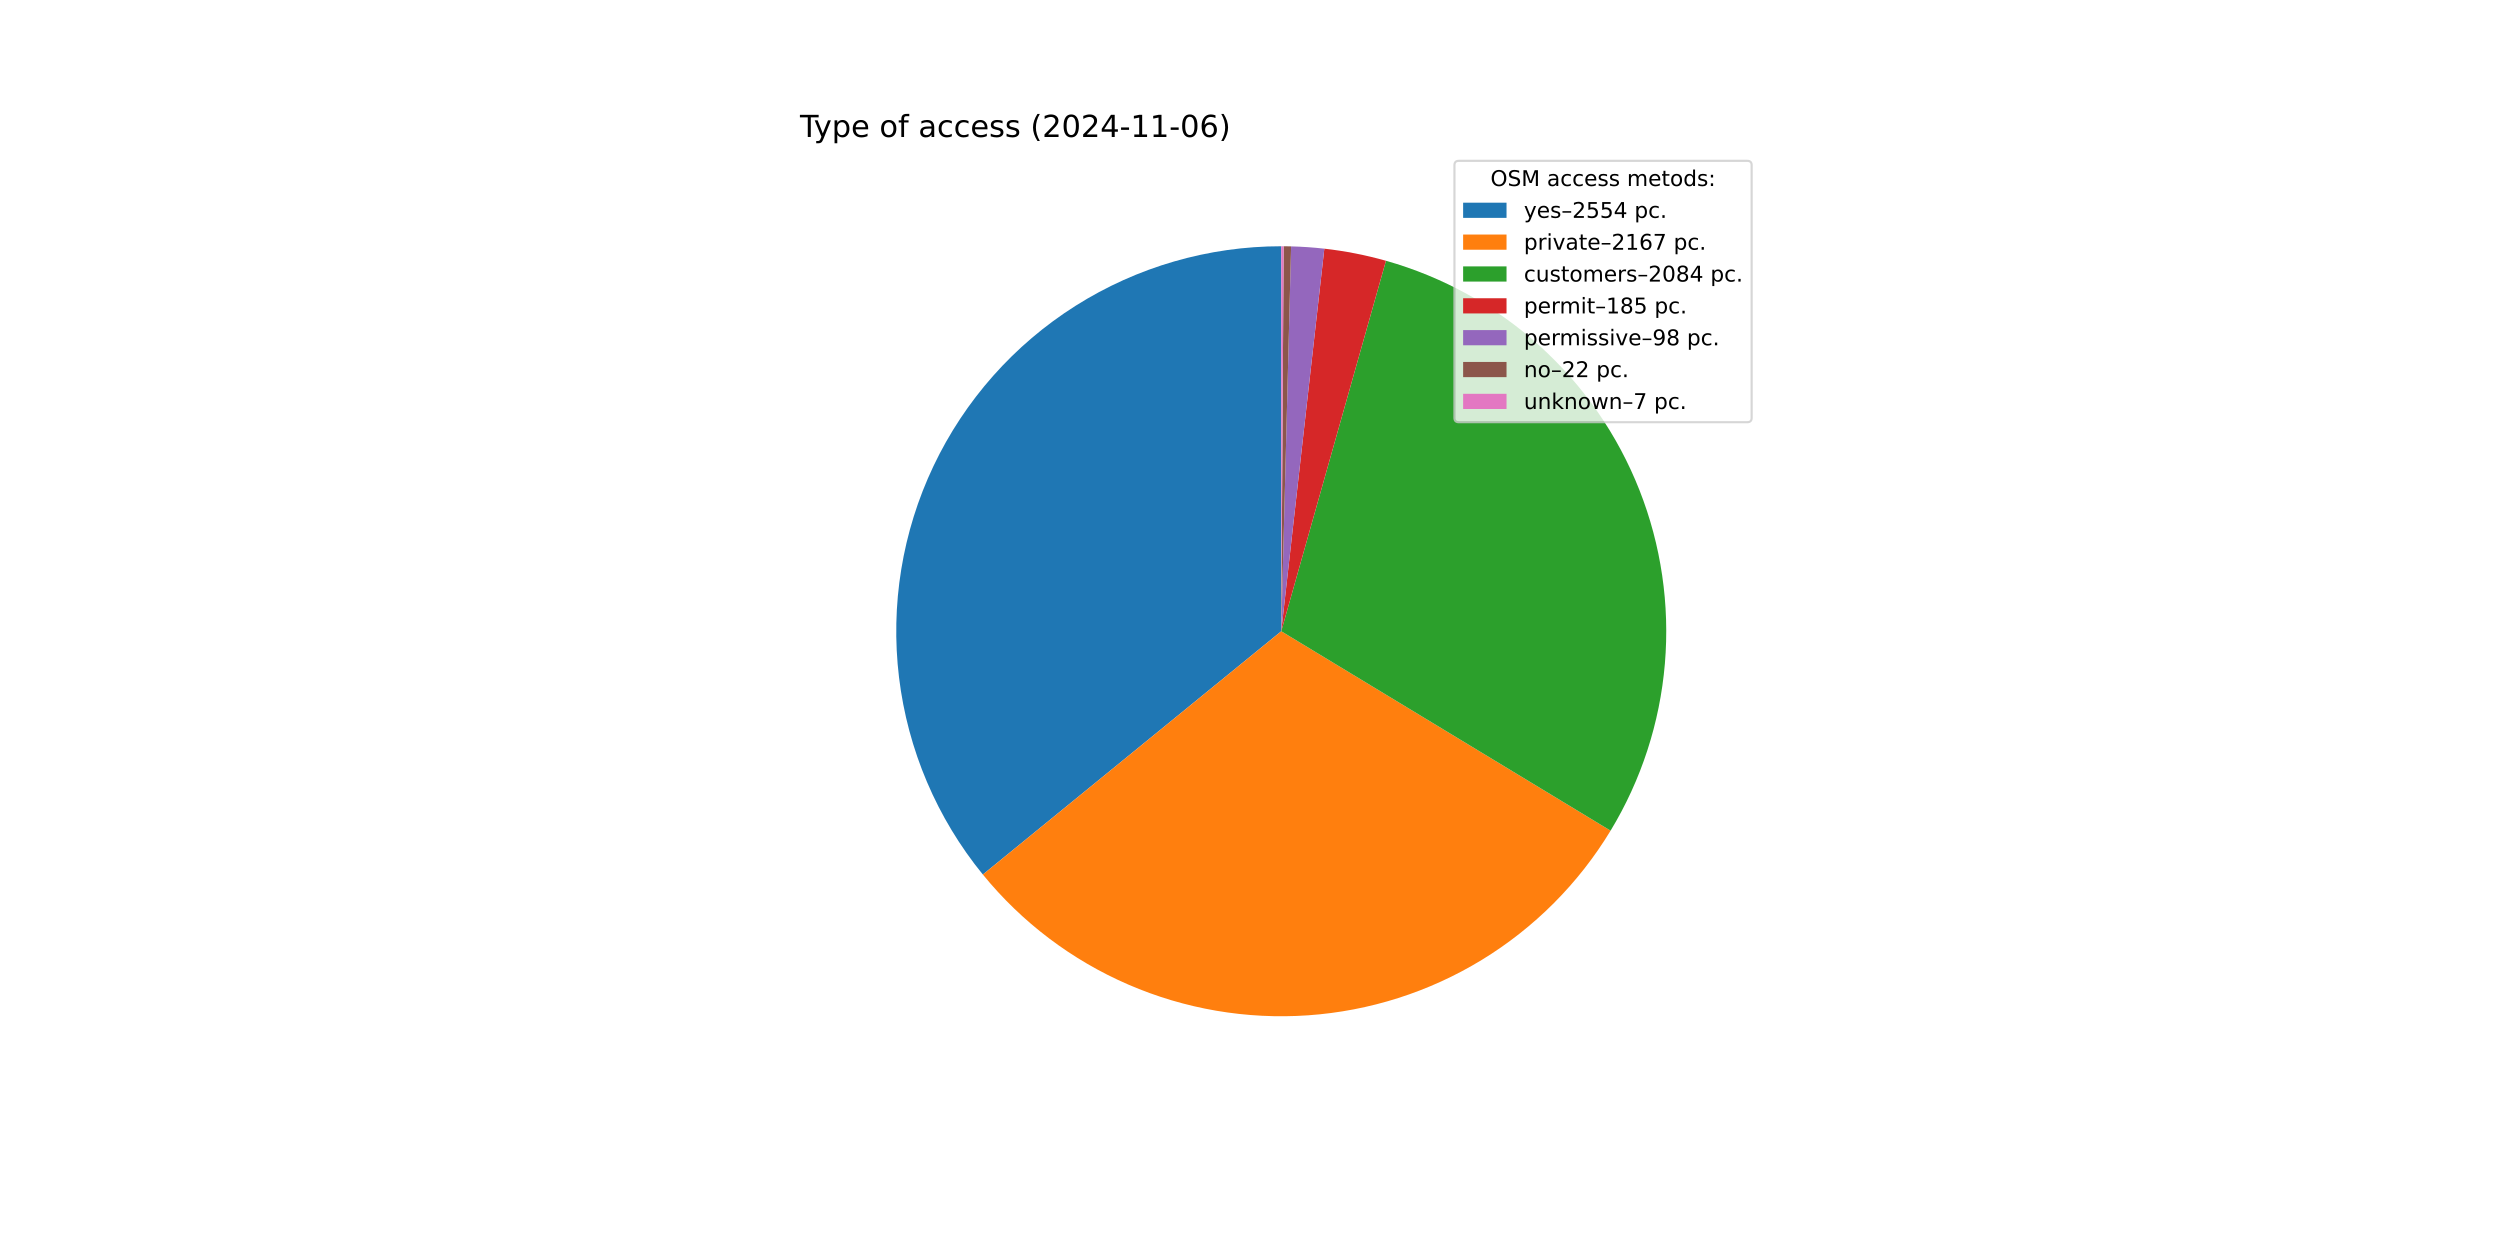
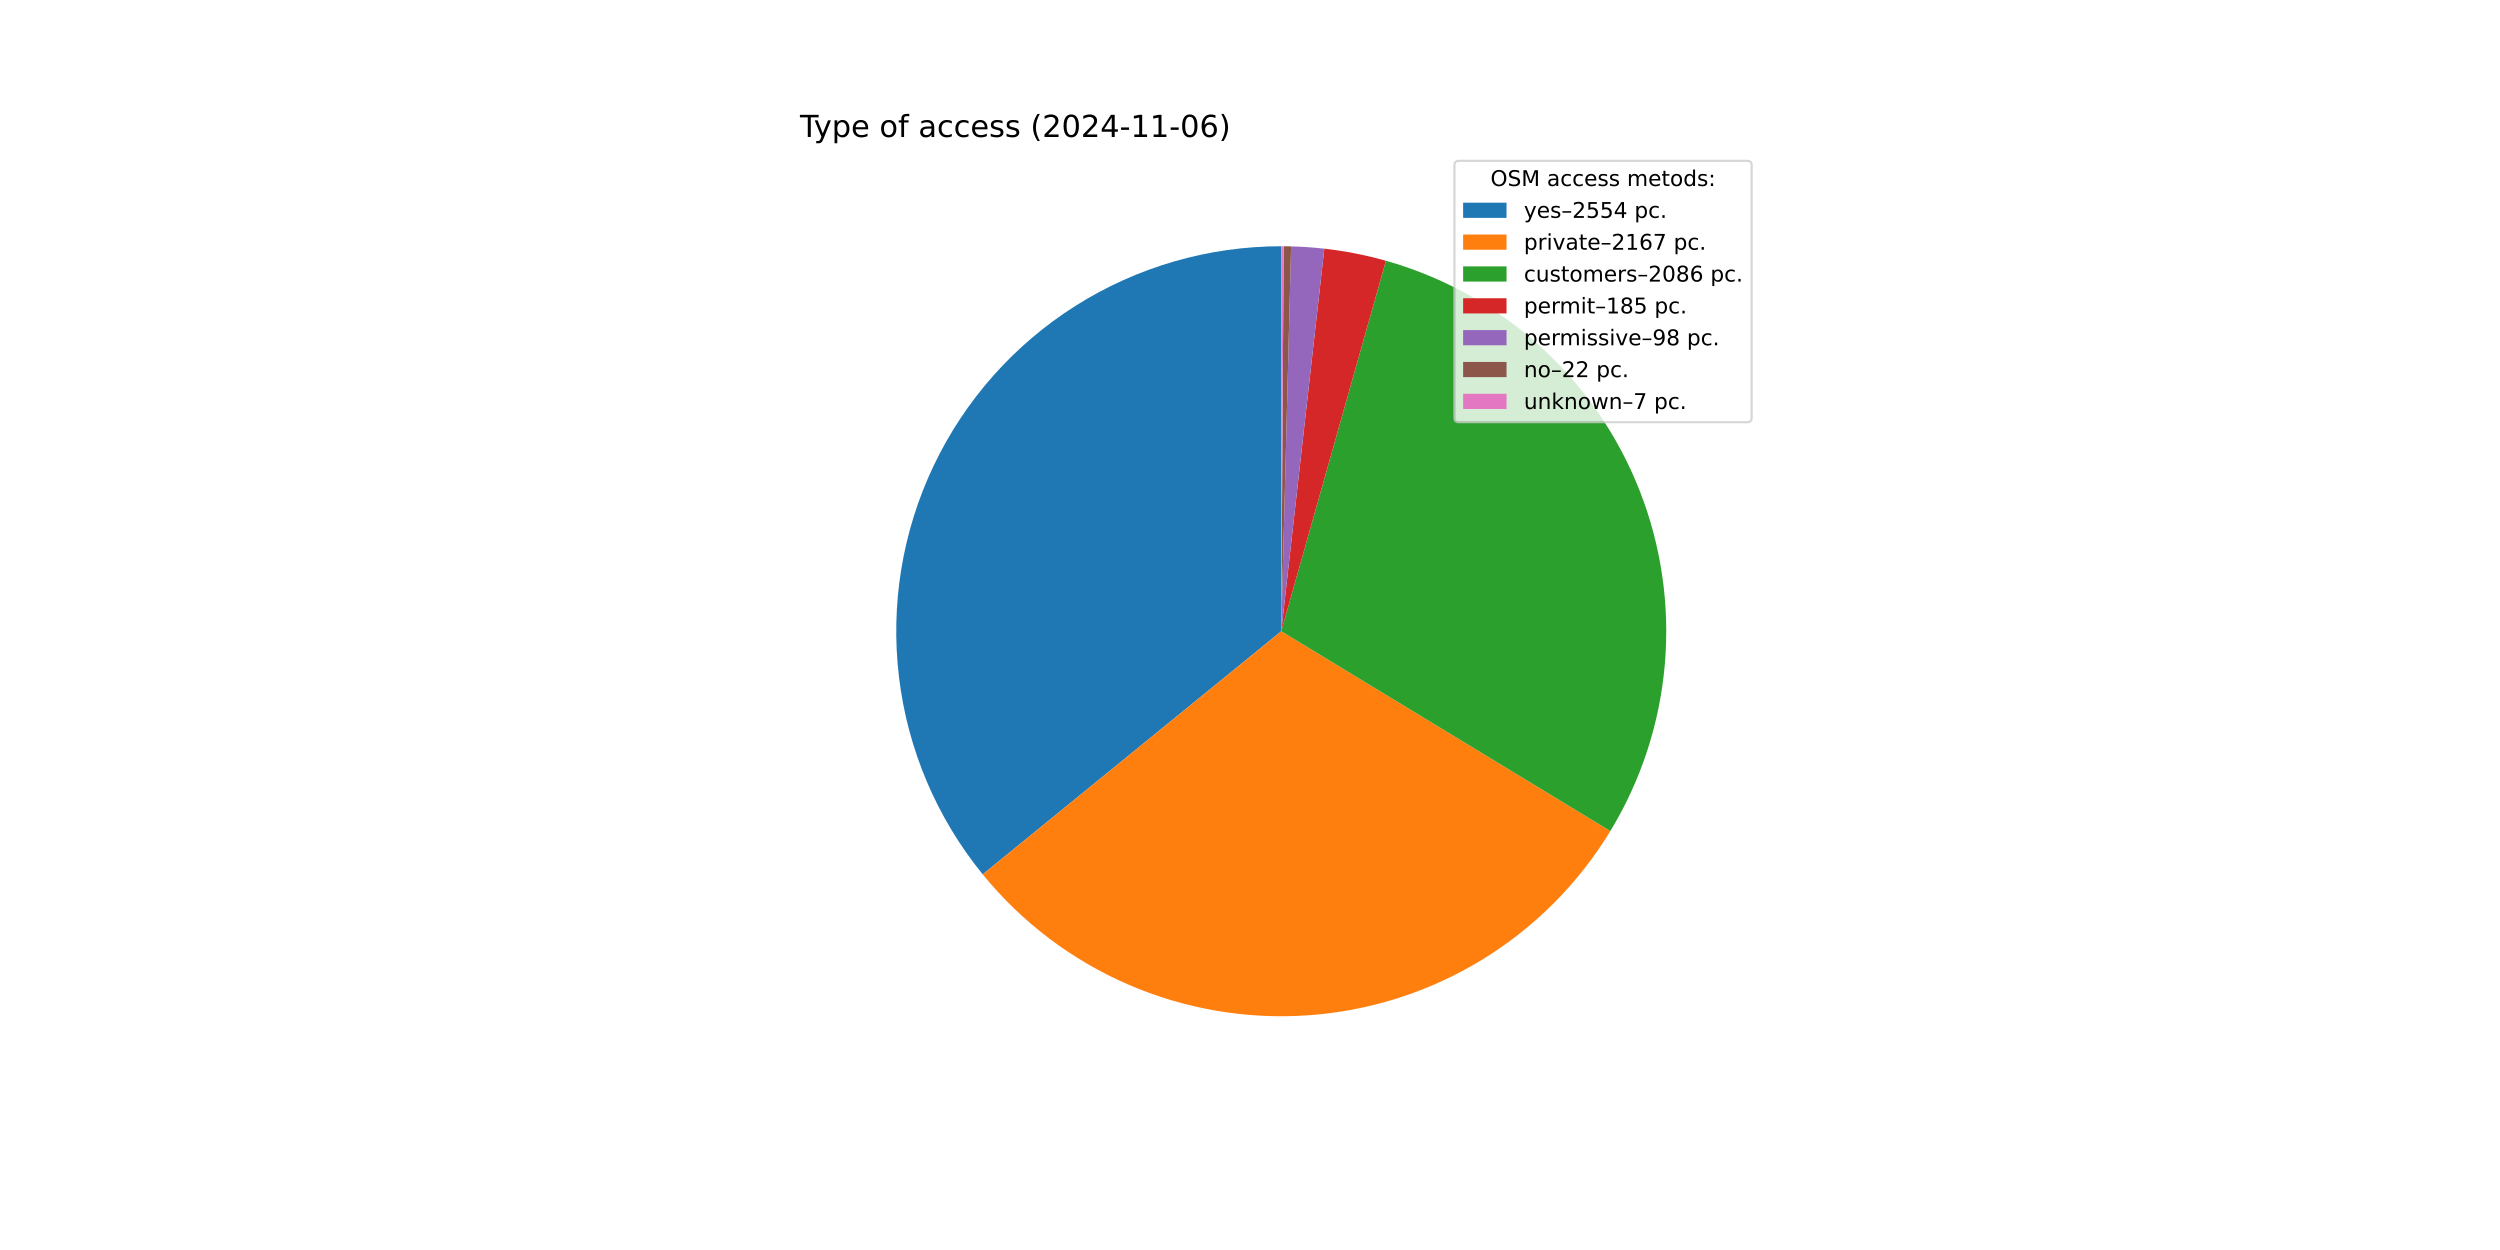
<svg xmlns="http://www.w3.org/2000/svg" xmlns:xlink="http://www.w3.org/1999/xlink" width="1152pt" height="576pt" viewBox="0 0 1152 576" version="1.1">
  <defs>
    <style type="text/css">*{stroke-linejoin: round; stroke-linecap: butt}</style>
  </defs>
  <g id="figure_1">
    <g id="patch_1">
      <path d="M 0 576  L 1152 576  L 1152 0  L 0 0  z " style="fill: #ffffff" />
    </g>
    <g id="axes_1">
      <g id="patch_2">
-         <path d="M 590.4 113.472  C 556.846 113.472 523.971 122.991 495.609 140.919  C 467.246 158.848 444.543 184.46 430.148 214.768  C 415.753 245.077 410.248 278.857 414.274 312.168  C 418.3 345.48 431.696 376.975 452.898 402.981  L 590.4 290.88  z " style="fill: #1f77b4" />
+         <path d="M 590.4 113.472  C 556.856 113.472 523.99 122.986 495.632 140.904  C 467.275 158.823 444.573 184.422 430.172 214.718  C 415.772 245.013 410.254 278.781 414.264 312.085  C 418.273 345.388 431.647 376.882 452.827 402.894  L 590.4 290.88  z " style="fill: #1f77b4" />
      </g>
      <g id="patch_3">
-         <path d="M 452.898 402.981  C 470.854 425.007 493.843 442.399 519.922 453.688  C 546.001 464.977 574.415 469.837 602.763 467.857  C 631.112 465.876 658.574 457.113 682.83 442.308  C 707.086 427.502 727.433 407.083 742.153 382.775  L 590.4 290.88  z " style="fill: #ff7f0e" />
+         <path d="M 452.827 402.894  C 470.764 424.925 493.734 442.328 519.797 453.634  C 545.86 464.94 574.261 469.822 602.603 467.868  C 630.946 465.914 658.408 457.18 682.673 442.403  C 706.937 427.627 727.301 407.236 742.045 382.952  L 590.4 290.88  z " style="fill: #ff7f0e" />
      </g>
      <g id="patch_4">
-         <path d="M 742.153 382.775  C 756.304 359.406 764.868 333.081 767.175 305.859  C 769.481 278.637 765.469 251.246 755.452 225.83  C 745.434 200.413 729.68 177.65 709.421 159.322  C 689.162 140.993 664.941 127.59 638.651 120.16  L 590.4 290.88  z " style="fill: #2ca02c" />
+         <path d="M 742.045 382.952  C 756.234 359.584 764.83 333.249 767.162 306.011  C 769.493 278.772 765.497 251.36 755.487 225.92  C 745.477 200.48 729.721 177.695 709.452 159.35  C 689.183 141.004 664.946 127.589 638.638 120.156  L 590.4 290.88  z " style="fill: #2ca02c" />
      </g>
      <g id="patch_5">
-         <path d="M 638.651 120.16  C 634.003 118.846 629.304 117.723 624.564 116.793  C 619.825 115.863 615.049 115.126 610.25 114.586  L 590.4 290.88  z " style="fill: #d62728" />
+         <path d="M 638.638 120.156  C 633.991 118.843 629.293 117.72 624.555 116.791  C 619.816 115.861 615.042 115.125 610.244 114.585  L 590.4 290.88  z " style="fill: #d62728" />
      </g>
      <g id="patch_6">
-         <path d="M 610.25 114.586  C 607.707 114.3 605.159 114.068 602.607 113.892  C 600.055 113.716 597.499 113.596 594.942 113.53  L 590.4 290.88  z " style="fill: #9467bd" />
+         <path d="M 610.244 114.585  C 607.703 114.299 605.155 114.068 602.604 113.892  C 600.052 113.716 597.497 113.596 594.94 113.53  L 590.4 290.88  z " style="fill: #9467bd" />
      </g>
      <g id="patch_7">
-         <path d="M 594.942 113.53  C 594.368 113.515 593.793 113.504 593.219 113.494  C 592.645 113.485 592.071 113.479 591.496 113.475  L 590.4 290.88  z " style="fill: #8c564b" />
+         <path d="M 594.94 113.53  C 594.367 113.515 593.793 113.504 593.219 113.494  C 592.644 113.485 592.07 113.479 591.496 113.475  L 590.4 290.88  z " style="fill: #8c564b" />
      </g>
      <g id="patch_8">
        <path d="M 591.496 113.475  C 591.314 113.474 591.131 113.473 590.948 113.473  C 590.766 113.472 590.583 113.472 590.4 113.472  L 590.4 290.88  z " style="fill: #e377c2" />
      </g>
      <g id="matplotlib.axis_1" />
      <g id="matplotlib.axis_2" />
      <g id="text_1">
        <g transform="translate(368.64 63.12) scale(0.14 -0.14)">
          <defs>
            <path id="DejaVuSans-54" d="M -19 4666  L 3928 4666  L 3928 4134  L 2272 4134  L 2272 0  L 1638 0  L 1638 4134  L -19 4134  L -19 4666  z " transform="scale(0.015625)" />
            <path id="DejaVuSans-79" d="M 2059 -325  Q 1816 -950 1584 -1140  Q 1353 -1331 966 -1331  L 506 -1331  L 506 -850  L 844 -850  Q 1081 -850 1212 -737  Q 1344 -625 1503 -206  L 1606 56  L 191 3500  L 800 3500  L 1894 763  L 2988 3500  L 3597 3500  L 2059 -325  z " transform="scale(0.015625)" />
            <path id="DejaVuSans-70" d="M 1159 525  L 1159 -1331  L 581 -1331  L 581 3500  L 1159 3500  L 1159 2969  Q 1341 3281 1617 3432  Q 1894 3584 2278 3584  Q 2916 3584 3314 3078  Q 3713 2572 3713 1747  Q 3713 922 3314 415  Q 2916 -91 2278 -91  Q 1894 -91 1617 61  Q 1341 213 1159 525  z M 3116 1747  Q 3116 2381 2855 2742  Q 2594 3103 2138 3103  Q 1681 3103 1420 2742  Q 1159 2381 1159 1747  Q 1159 1113 1420 752  Q 1681 391 2138 391  Q 2594 391 2855 752  Q 3116 1113 3116 1747  z " transform="scale(0.015625)" />
            <path id="DejaVuSans-65" d="M 3597 1894  L 3597 1613  L 953 1613  Q 991 1019 1311 708  Q 1631 397 2203 397  Q 2534 397 2845 478  Q 3156 559 3463 722  L 3463 178  Q 3153 47 2828 -22  Q 2503 -91 2169 -91  Q 1331 -91 842 396  Q 353 884 353 1716  Q 353 2575 817 3079  Q 1281 3584 2069 3584  Q 2775 3584 3186 3129  Q 3597 2675 3597 1894  z M 3022 2063  Q 3016 2534 2758 2815  Q 2500 3097 2075 3097  Q 1594 3097 1305 2825  Q 1016 2553 972 2059  L 3022 2063  z " transform="scale(0.015625)" />
            <path id="DejaVuSans-20" transform="scale(0.015625)" />
            <path id="DejaVuSans-6f" d="M 1959 3097  Q 1497 3097 1228 2736  Q 959 2375 959 1747  Q 959 1119 1226 758  Q 1494 397 1959 397  Q 2419 397 2687 759  Q 2956 1122 2956 1747  Q 2956 2369 2687 2733  Q 2419 3097 1959 3097  z M 1959 3584  Q 2709 3584 3137 3096  Q 3566 2609 3566 1747  Q 3566 888 3137 398  Q 2709 -91 1959 -91  Q 1206 -91 779 398  Q 353 888 353 1747  Q 353 2609 779 3096  Q 1206 3584 1959 3584  z " transform="scale(0.015625)" />
            <path id="DejaVuSans-66" d="M 2375 4863  L 2375 4384  L 1825 4384  Q 1516 4384 1395 4259  Q 1275 4134 1275 3809  L 1275 3500  L 2222 3500  L 2222 3053  L 1275 3053  L 1275 0  L 697 0  L 697 3053  L 147 3053  L 147 3500  L 697 3500  L 697 3744  Q 697 4328 969 4595  Q 1241 4863 1831 4863  L 2375 4863  z " transform="scale(0.015625)" />
            <path id="DejaVuSans-61" d="M 2194 1759  Q 1497 1759 1228 1600  Q 959 1441 959 1056  Q 959 750 1161 570  Q 1363 391 1709 391  Q 2188 391 2477 730  Q 2766 1069 2766 1631  L 2766 1759  L 2194 1759  z M 3341 1997  L 3341 0  L 2766 0  L 2766 531  Q 2569 213 2275 61  Q 1981 -91 1556 -91  Q 1019 -91 701 211  Q 384 513 384 1019  Q 384 1609 779 1909  Q 1175 2209 1959 2209  L 2766 2209  L 2766 2266  Q 2766 2663 2505 2880  Q 2244 3097 1772 3097  Q 1472 3097 1187 3025  Q 903 2953 641 2809  L 641 3341  Q 956 3463 1253 3523  Q 1550 3584 1831 3584  Q 2591 3584 2966 3190  Q 3341 2797 3341 1997  z " transform="scale(0.015625)" />
            <path id="DejaVuSans-63" d="M 3122 3366  L 3122 2828  Q 2878 2963 2633 3030  Q 2388 3097 2138 3097  Q 1578 3097 1268 2742  Q 959 2388 959 1747  Q 959 1106 1268 751  Q 1578 397 2138 397  Q 2388 397 2633 464  Q 2878 531 3122 666  L 3122 134  Q 2881 22 2623 -34  Q 2366 -91 2075 -91  Q 1284 -91 818 406  Q 353 903 353 1747  Q 353 2603 823 3093  Q 1294 3584 2113 3584  Q 2378 3584 2631 3529  Q 2884 3475 3122 3366  z " transform="scale(0.015625)" />
            <path id="DejaVuSans-73" d="M 2834 3397  L 2834 2853  Q 2591 2978 2328 3040  Q 2066 3103 1784 3103  Q 1356 3103 1142 2972  Q 928 2841 928 2578  Q 928 2378 1081 2264  Q 1234 2150 1697 2047  L 1894 2003  Q 2506 1872 2764 1633  Q 3022 1394 3022 966  Q 3022 478 2636 193  Q 2250 -91 1575 -91  Q 1294 -91 989 -36  Q 684 19 347 128  L 347 722  Q 666 556 975 473  Q 1284 391 1588 391  Q 1994 391 2212 530  Q 2431 669 2431 922  Q 2431 1156 2273 1281  Q 2116 1406 1581 1522  L 1381 1569  Q 847 1681 609 1914  Q 372 2147 372 2553  Q 372 3047 722 3315  Q 1072 3584 1716 3584  Q 2034 3584 2315 3537  Q 2597 3491 2834 3397  z " transform="scale(0.015625)" />
            <path id="DejaVuSans-28" d="M 1984 4856  Q 1566 4138 1362 3434  Q 1159 2731 1159 2009  Q 1159 1288 1364 580  Q 1569 -128 1984 -844  L 1484 -844  Q 1016 -109 783 600  Q 550 1309 550 2009  Q 550 2706 781 3412  Q 1013 4119 1484 4856  L 1984 4856  z " transform="scale(0.015625)" />
            <path id="DejaVuSans-32" d="M 1228 531  L 3431 531  L 3431 0  L 469 0  L 469 531  Q 828 903 1448 1529  Q 2069 2156 2228 2338  Q 2531 2678 2651 2914  Q 2772 3150 2772 3378  Q 2772 3750 2511 3984  Q 2250 4219 1831 4219  Q 1534 4219 1204 4116  Q 875 4013 500 3803  L 500 4441  Q 881 4594 1212 4672  Q 1544 4750 1819 4750  Q 2544 4750 2975 4387  Q 3406 4025 3406 3419  Q 3406 3131 3298 2873  Q 3191 2616 2906 2266  Q 2828 2175 2409 1742  Q 1991 1309 1228 531  z " transform="scale(0.015625)" />
            <path id="DejaVuSans-30" d="M 2034 4250  Q 1547 4250 1301 3770  Q 1056 3291 1056 2328  Q 1056 1369 1301 889  Q 1547 409 2034 409  Q 2525 409 2770 889  Q 3016 1369 3016 2328  Q 3016 3291 2770 3770  Q 2525 4250 2034 4250  z M 2034 4750  Q 2819 4750 3233 4129  Q 3647 3509 3647 2328  Q 3647 1150 3233 529  Q 2819 -91 2034 -91  Q 1250 -91 836 529  Q 422 1150 422 2328  Q 422 3509 836 4129  Q 1250 4750 2034 4750  z " transform="scale(0.015625)" />
            <path id="DejaVuSans-34" d="M 2419 4116  L 825 1625  L 2419 1625  L 2419 4116  z M 2253 4666  L 3047 4666  L 3047 1625  L 3713 1625  L 3713 1100  L 3047 1100  L 3047 0  L 2419 0  L 2419 1100  L 313 1100  L 313 1709  L 2253 4666  z " transform="scale(0.015625)" />
            <path id="DejaVuSans-2d" d="M 313 2009  L 1997 2009  L 1997 1497  L 313 1497  L 313 2009  z " transform="scale(0.015625)" />
            <path id="DejaVuSans-31" d="M 794 531  L 1825 531  L 1825 4091  L 703 3866  L 703 4441  L 1819 4666  L 2450 4666  L 2450 531  L 3481 531  L 3481 0  L 794 0  L 794 531  z " transform="scale(0.015625)" />
            <path id="DejaVuSans-36" d="M 2113 2584  Q 1688 2584 1439 2293  Q 1191 2003 1191 1497  Q 1191 994 1439 701  Q 1688 409 2113 409  Q 2538 409 2786 701  Q 3034 994 3034 1497  Q 3034 2003 2786 2293  Q 2538 2584 2113 2584  z M 3366 4563  L 3366 3988  Q 3128 4100 2886 4159  Q 2644 4219 2406 4219  Q 1781 4219 1451 3797  Q 1122 3375 1075 2522  Q 1259 2794 1537 2939  Q 1816 3084 2150 3084  Q 2853 3084 3261 2657  Q 3669 2231 3669 1497  Q 3669 778 3244 343  Q 2819 -91 2113 -91  Q 1303 -91 875 529  Q 447 1150 447 2328  Q 447 3434 972 4092  Q 1497 4750 2381 4750  Q 2619 4750 2861 4703  Q 3103 4656 3366 4563  z " transform="scale(0.015625)" />
            <path id="DejaVuSans-29" d="M 513 4856  L 1013 4856  Q 1481 4119 1714 3412  Q 1947 2706 1947 2009  Q 1947 1309 1714 600  Q 1481 -109 1013 -844  L 513 -844  Q 928 -128 1133 580  Q 1338 1288 1338 2009  Q 1338 2731 1133 3434  Q 928 4138 513 4856  z " transform="scale(0.015625)" />
          </defs>
          <use xlink:href="#DejaVuSans-54" />
          <use xlink:href="#DejaVuSans-79" x="45.459" />
          <use xlink:href="#DejaVuSans-70" x="104.639" />
          <use xlink:href="#DejaVuSans-65" x="168.115" />
          <use xlink:href="#DejaVuSans-20" x="229.639" />
          <use xlink:href="#DejaVuSans-6f" x="261.426" />
          <use xlink:href="#DejaVuSans-66" x="322.607" />
          <use xlink:href="#DejaVuSans-20" x="357.812" />
          <use xlink:href="#DejaVuSans-61" x="389.6" />
          <use xlink:href="#DejaVuSans-63" x="450.879" />
          <use xlink:href="#DejaVuSans-63" x="505.859" />
          <use xlink:href="#DejaVuSans-65" x="560.84" />
          <use xlink:href="#DejaVuSans-73" x="622.363" />
          <use xlink:href="#DejaVuSans-73" x="674.463" />
          <use xlink:href="#DejaVuSans-20" x="726.562" />
          <use xlink:href="#DejaVuSans-28" x="758.35" />
          <use xlink:href="#DejaVuSans-32" x="797.363" />
          <use xlink:href="#DejaVuSans-30" x="860.986" />
          <use xlink:href="#DejaVuSans-32" x="924.609" />
          <use xlink:href="#DejaVuSans-34" x="988.232" />
          <use xlink:href="#DejaVuSans-2d" x="1051.855" />
          <use xlink:href="#DejaVuSans-31" x="1087.939" />
          <use xlink:href="#DejaVuSans-31" x="1151.562" />
          <use xlink:href="#DejaVuSans-2d" x="1215.186" />
          <use xlink:href="#DejaVuSans-30" x="1251.27" />
          <use xlink:href="#DejaVuSans-36" x="1314.893" />
          <use xlink:href="#DejaVuSans-29" x="1378.516" />
        </g>
      </g>
      <g id="legend_1">
        <g id="patch_9">
          <path d="M 672.208 194.545  L 805.16 194.545  Q 807.16 194.545 807.16 192.545  L 807.16 76.12  Q 807.16 74.12 805.16 74.12  L 672.208 74.12  Q 670.208 74.12 670.208 76.12  L 670.208 192.545  Q 670.208 194.545 672.208 194.545  z " style="fill: #ffffff; opacity: 0.8; stroke: #cccccc; stroke-linejoin: miter" />
        </g>
        <g id="text_2">
          <g transform="translate(686.8038 85.71844) scale(0.1 -0.1)">
            <defs>
              <path id="DejaVuSans-4f" d="M 2522 4238  Q 1834 4238 1429 3725  Q 1025 3213 1025 2328  Q 1025 1447 1429 934  Q 1834 422 2522 422  Q 3209 422 3611 934  Q 4013 1447 4013 2328  Q 4013 3213 3611 3725  Q 3209 4238 2522 4238  z M 2522 4750  Q 3503 4750 4090 4092  Q 4678 3434 4678 2328  Q 4678 1225 4090 567  Q 3503 -91 2522 -91  Q 1538 -91 948 565  Q 359 1222 359 2328  Q 359 3434 948 4092  Q 1538 4750 2522 4750  z " transform="scale(0.015625)" />
              <path id="DejaVuSans-53" d="M 3425 4513  L 3425 3897  Q 3066 4069 2747 4153  Q 2428 4238 2131 4238  Q 1616 4238 1336 4038  Q 1056 3838 1056 3469  Q 1056 3159 1242 3001  Q 1428 2844 1947 2747  L 2328 2669  Q 3034 2534 3370 2195  Q 3706 1856 3706 1288  Q 3706 609 3251 259  Q 2797 -91 1919 -91  Q 1588 -91 1214 -16  Q 841 59 441 206  L 441 856  Q 825 641 1194 531  Q 1563 422 1919 422  Q 2459 422 2753 634  Q 3047 847 3047 1241  Q 3047 1584 2836 1778  Q 2625 1972 2144 2069  L 1759 2144  Q 1053 2284 737 2584  Q 422 2884 422 3419  Q 422 4038 858 4394  Q 1294 4750 2059 4750  Q 2388 4750 2728 4690  Q 3069 4631 3425 4513  z " transform="scale(0.015625)" />
              <path id="DejaVuSans-4d" d="M 628 4666  L 1569 4666  L 2759 1491  L 3956 4666  L 4897 4666  L 4897 0  L 4281 0  L 4281 4097  L 3078 897  L 2444 897  L 1241 4097  L 1241 0  L 628 0  L 628 4666  z " transform="scale(0.015625)" />
              <path id="DejaVuSans-6d" d="M 3328 2828  Q 3544 3216 3844 3400  Q 4144 3584 4550 3584  Q 5097 3584 5394 3201  Q 5691 2819 5691 2113  L 5691 0  L 5113 0  L 5113 2094  Q 5113 2597 4934 2840  Q 4756 3084 4391 3084  Q 3944 3084 3684 2787  Q 3425 2491 3425 1978  L 3425 0  L 2847 0  L 2847 2094  Q 2847 2600 2669 2842  Q 2491 3084 2119 3084  Q 1678 3084 1418 2786  Q 1159 2488 1159 1978  L 1159 0  L 581 0  L 581 3500  L 1159 3500  L 1159 2956  Q 1356 3278 1631 3431  Q 1906 3584 2284 3584  Q 2666 3584 2933 3390  Q 3200 3197 3328 2828  z " transform="scale(0.015625)" />
              <path id="DejaVuSans-74" d="M 1172 4494  L 1172 3500  L 2356 3500  L 2356 3053  L 1172 3053  L 1172 1153  Q 1172 725 1289 603  Q 1406 481 1766 481  L 2356 481  L 2356 0  L 1766 0  Q 1100 0 847 248  Q 594 497 594 1153  L 594 3053  L 172 3053  L 172 3500  L 594 3500  L 594 4494  L 1172 4494  z " transform="scale(0.015625)" />
              <path id="DejaVuSans-64" d="M 2906 2969  L 2906 4863  L 3481 4863  L 3481 0  L 2906 0  L 2906 525  Q 2725 213 2448 61  Q 2172 -91 1784 -91  Q 1150 -91 751 415  Q 353 922 353 1747  Q 353 2572 751 3078  Q 1150 3584 1784 3584  Q 2172 3584 2448 3432  Q 2725 3281 2906 2969  z M 947 1747  Q 947 1113 1208 752  Q 1469 391 1925 391  Q 2381 391 2643 752  Q 2906 1113 2906 1747  Q 2906 2381 2643 2742  Q 2381 3103 1925 3103  Q 1469 3103 1208 2742  Q 947 2381 947 1747  z " transform="scale(0.015625)" />
              <path id="DejaVuSans-3a" d="M 750 794  L 1409 794  L 1409 0  L 750 0  L 750 794  z M 750 3309  L 1409 3309  L 1409 2516  L 750 2516  L 750 3309  z " transform="scale(0.015625)" />
            </defs>
            <use xlink:href="#DejaVuSans-4f" />
            <use xlink:href="#DejaVuSans-53" x="78.711" />
            <use xlink:href="#DejaVuSans-4d" x="142.188" />
            <use xlink:href="#DejaVuSans-20" x="228.467" />
            <use xlink:href="#DejaVuSans-61" x="260.254" />
            <use xlink:href="#DejaVuSans-63" x="321.533" />
            <use xlink:href="#DejaVuSans-63" x="376.514" />
            <use xlink:href="#DejaVuSans-65" x="431.494" />
            <use xlink:href="#DejaVuSans-73" x="493.018" />
            <use xlink:href="#DejaVuSans-73" x="545.117" />
            <use xlink:href="#DejaVuSans-20" x="597.217" />
            <use xlink:href="#DejaVuSans-6d" x="629.004" />
            <use xlink:href="#DejaVuSans-65" x="726.416" />
            <use xlink:href="#DejaVuSans-74" x="787.939" />
            <use xlink:href="#DejaVuSans-6f" x="827.148" />
            <use xlink:href="#DejaVuSans-64" x="888.33" />
            <use xlink:href="#DejaVuSans-73" x="951.807" />
            <use xlink:href="#DejaVuSans-3a" x="1003.906" />
          </g>
        </g>
        <g id="patch_10">
          <path d="M 674.208 100.397  L 694.208 100.397  L 694.208 93.397  L 674.208 93.397  z " style="fill: #1f77b4" />
        </g>
        <g id="text_3">
          <g transform="translate(702.2084 100.3966) scale(0.1 -0.1)">
            <defs>
              <path id="DejaVuSans-2013" d="M 313 1978  L 2888 1978  L 2888 1528  L 313 1528  L 313 1978  z " transform="scale(0.015625)" />
              <path id="DejaVuSans-35" d="M 691 4666  L 3169 4666  L 3169 4134  L 1269 4134  L 1269 2991  Q 1406 3038 1543 3061  Q 1681 3084 1819 3084  Q 2600 3084 3056 2656  Q 3513 2228 3513 1497  Q 3513 744 3044 326  Q 2575 -91 1722 -91  Q 1428 -91 1123 -41  Q 819 9 494 109  L 494 744  Q 775 591 1075 516  Q 1375 441 1709 441  Q 2250 441 2565 725  Q 2881 1009 2881 1497  Q 2881 1984 2565 2268  Q 2250 2553 1709 2553  Q 1456 2553 1204 2497  Q 953 2441 691 2322  L 691 4666  z " transform="scale(0.015625)" />
              <path id="DejaVuSans-2e" d="M 684 794  L 1344 794  L 1344 0  L 684 0  L 684 794  z " transform="scale(0.015625)" />
            </defs>
            <use xlink:href="#DejaVuSans-79" />
            <use xlink:href="#DejaVuSans-65" x="59.18" />
            <use xlink:href="#DejaVuSans-73" x="120.703" />
            <use xlink:href="#DejaVuSans-2013" x="172.803" />
            <use xlink:href="#DejaVuSans-32" x="222.803" />
            <use xlink:href="#DejaVuSans-35" x="286.426" />
            <use xlink:href="#DejaVuSans-35" x="350.049" />
            <use xlink:href="#DejaVuSans-34" x="413.672" />
            <use xlink:href="#DejaVuSans-20" x="477.295" />
            <use xlink:href="#DejaVuSans-70" x="509.082" />
            <use xlink:href="#DejaVuSans-63" x="572.559" />
            <use xlink:href="#DejaVuSans-2e" x="627.539" />
          </g>
        </g>
        <g id="patch_11">
          <path d="M 674.208 115.075  L 694.208 115.075  L 694.208 108.075  L 674.208 108.075  z " style="fill: #ff7f0e" />
        </g>
        <g id="text_4">
          <g transform="translate(702.2084 115.0747) scale(0.1 -0.1)">
            <defs>
              <path id="DejaVuSans-72" d="M 2631 2963  Q 2534 3019 2420 3045  Q 2306 3072 2169 3072  Q 1681 3072 1420 2755  Q 1159 2438 1159 1844  L 1159 0  L 581 0  L 581 3500  L 1159 3500  L 1159 2956  Q 1341 3275 1631 3429  Q 1922 3584 2338 3584  Q 2397 3584 2469 3576  Q 2541 3569 2628 3553  L 2631 2963  z " transform="scale(0.015625)" />
              <path id="DejaVuSans-69" d="M 603 3500  L 1178 3500  L 1178 0  L 603 0  L 603 3500  z M 603 4863  L 1178 4863  L 1178 4134  L 603 4134  L 603 4863  z " transform="scale(0.015625)" />
              <path id="DejaVuSans-76" d="M 191 3500  L 800 3500  L 1894 563  L 2988 3500  L 3597 3500  L 2284 0  L 1503 0  L 191 3500  z " transform="scale(0.015625)" />
              <path id="DejaVuSans-37" d="M 525 4666  L 3525 4666  L 3525 4397  L 1831 0  L 1172 0  L 2766 4134  L 525 4134  L 525 4666  z " transform="scale(0.015625)" />
            </defs>
            <use xlink:href="#DejaVuSans-70" />
            <use xlink:href="#DejaVuSans-72" x="63.477" />
            <use xlink:href="#DejaVuSans-69" x="104.59" />
            <use xlink:href="#DejaVuSans-76" x="132.373" />
            <use xlink:href="#DejaVuSans-61" x="191.553" />
            <use xlink:href="#DejaVuSans-74" x="252.832" />
            <use xlink:href="#DejaVuSans-65" x="292.041" />
            <use xlink:href="#DejaVuSans-2013" x="353.564" />
            <use xlink:href="#DejaVuSans-32" x="403.564" />
            <use xlink:href="#DejaVuSans-31" x="467.188" />
            <use xlink:href="#DejaVuSans-36" x="530.811" />
            <use xlink:href="#DejaVuSans-37" x="594.434" />
            <use xlink:href="#DejaVuSans-20" x="658.057" />
            <use xlink:href="#DejaVuSans-70" x="689.844" />
            <use xlink:href="#DejaVuSans-63" x="753.32" />
            <use xlink:href="#DejaVuSans-2e" x="808.301" />
          </g>
        </g>
        <g id="patch_12">
          <path d="M 674.208 129.753  L 694.208 129.753  L 694.208 122.753  L 674.208 122.753  z " style="fill: #2ca02c" />
        </g>
        <g id="text_5">
          <g transform="translate(702.2084 129.7528) scale(0.1 -0.1)">
            <defs>
              <path id="DejaVuSans-75" d="M 544 1381  L 544 3500  L 1119 3500  L 1119 1403  Q 1119 906 1312 657  Q 1506 409 1894 409  Q 2359 409 2629 706  Q 2900 1003 2900 1516  L 2900 3500  L 3475 3500  L 3475 0  L 2900 0  L 2900 538  Q 2691 219 2414 64  Q 2138 -91 1772 -91  Q 1169 -91 856 284  Q 544 659 544 1381  z M 1991 3584  L 1991 3584  z " transform="scale(0.015625)" />
              <path id="DejaVuSans-38" d="M 2034 2216  Q 1584 2216 1326 1975  Q 1069 1734 1069 1313  Q 1069 891 1326 650  Q 1584 409 2034 409  Q 2484 409 2743 651  Q 3003 894 3003 1313  Q 3003 1734 2745 1975  Q 2488 2216 2034 2216  z M 1403 2484  Q 997 2584 770 2862  Q 544 3141 544 3541  Q 544 4100 942 4425  Q 1341 4750 2034 4750  Q 2731 4750 3128 4425  Q 3525 4100 3525 3541  Q 3525 3141 3298 2862  Q 3072 2584 2669 2484  Q 3125 2378 3379 2068  Q 3634 1759 3634 1313  Q 3634 634 3220 271  Q 2806 -91 2034 -91  Q 1263 -91 848 271  Q 434 634 434 1313  Q 434 1759 690 2068  Q 947 2378 1403 2484  z M 1172 3481  Q 1172 3119 1398 2916  Q 1625 2713 2034 2713  Q 2441 2713 2670 2916  Q 2900 3119 2900 3481  Q 2900 3844 2670 4047  Q 2441 4250 2034 4250  Q 1625 4250 1398 4047  Q 1172 3844 1172 3481  z " transform="scale(0.015625)" />
            </defs>
            <use xlink:href="#DejaVuSans-63" />
            <use xlink:href="#DejaVuSans-75" x="54.98" />
            <use xlink:href="#DejaVuSans-73" x="118.359" />
            <use xlink:href="#DejaVuSans-74" x="170.459" />
            <use xlink:href="#DejaVuSans-6f" x="209.668" />
            <use xlink:href="#DejaVuSans-6d" x="270.85" />
            <use xlink:href="#DejaVuSans-65" x="368.262" />
            <use xlink:href="#DejaVuSans-72" x="429.785" />
            <use xlink:href="#DejaVuSans-73" x="470.898" />
            <use xlink:href="#DejaVuSans-2013" x="522.998" />
            <use xlink:href="#DejaVuSans-32" x="572.998" />
            <use xlink:href="#DejaVuSans-30" x="636.621" />
            <use xlink:href="#DejaVuSans-38" x="700.244" />
-             <use xlink:href="#DejaVuSans-34" x="763.867" />
+             <use xlink:href="#DejaVuSans-36" x="763.867" />
            <use xlink:href="#DejaVuSans-20" x="827.49" />
            <use xlink:href="#DejaVuSans-70" x="859.277" />
            <use xlink:href="#DejaVuSans-63" x="922.754" />
            <use xlink:href="#DejaVuSans-2e" x="977.734" />
          </g>
        </g>
        <g id="patch_13">
          <path d="M 674.208 144.431  L 694.208 144.431  L 694.208 137.431  L 674.208 137.431  z " style="fill: #d62728" />
        </g>
        <g id="text_6">
          <g transform="translate(702.2084 144.4309) scale(0.1 -0.1)">
            <use xlink:href="#DejaVuSans-70" />
            <use xlink:href="#DejaVuSans-65" x="63.477" />
            <use xlink:href="#DejaVuSans-72" x="125" />
            <use xlink:href="#DejaVuSans-6d" x="164.363" />
            <use xlink:href="#DejaVuSans-69" x="261.775" />
            <use xlink:href="#DejaVuSans-74" x="289.559" />
            <use xlink:href="#DejaVuSans-2013" x="328.768" />
            <use xlink:href="#DejaVuSans-31" x="378.768" />
            <use xlink:href="#DejaVuSans-38" x="442.391" />
            <use xlink:href="#DejaVuSans-35" x="506.014" />
            <use xlink:href="#DejaVuSans-20" x="569.637" />
            <use xlink:href="#DejaVuSans-70" x="601.424" />
            <use xlink:href="#DejaVuSans-63" x="664.9" />
            <use xlink:href="#DejaVuSans-2e" x="719.881" />
          </g>
        </g>
        <g id="patch_14">
          <path d="M 674.208 159.109  L 694.208 159.109  L 694.208 152.109  L 674.208 152.109  z " style="fill: #9467bd" />
        </g>
        <g id="text_7">
          <g transform="translate(702.2084 159.1091) scale(0.1 -0.1)">
            <defs>
              <path id="DejaVuSans-39" d="M 703 97  L 703 672  Q 941 559 1184 500  Q 1428 441 1663 441  Q 2288 441 2617 861  Q 2947 1281 2994 2138  Q 2813 1869 2534 1725  Q 2256 1581 1919 1581  Q 1219 1581 811 2004  Q 403 2428 403 3163  Q 403 3881 828 4315  Q 1253 4750 1959 4750  Q 2769 4750 3195 4129  Q 3622 3509 3622 2328  Q 3622 1225 3098 567  Q 2575 -91 1691 -91  Q 1453 -91 1209 -44  Q 966 3 703 97  z M 1959 2075  Q 2384 2075 2632 2365  Q 2881 2656 2881 3163  Q 2881 3666 2632 3958  Q 2384 4250 1959 4250  Q 1534 4250 1286 3958  Q 1038 3666 1038 3163  Q 1038 2656 1286 2365  Q 1534 2075 1959 2075  z " transform="scale(0.015625)" />
            </defs>
            <use xlink:href="#DejaVuSans-70" />
            <use xlink:href="#DejaVuSans-65" x="63.477" />
            <use xlink:href="#DejaVuSans-72" x="125" />
            <use xlink:href="#DejaVuSans-6d" x="164.363" />
            <use xlink:href="#DejaVuSans-69" x="261.775" />
            <use xlink:href="#DejaVuSans-73" x="289.559" />
            <use xlink:href="#DejaVuSans-73" x="341.658" />
            <use xlink:href="#DejaVuSans-69" x="393.758" />
            <use xlink:href="#DejaVuSans-76" x="421.541" />
            <use xlink:href="#DejaVuSans-65" x="480.721" />
            <use xlink:href="#DejaVuSans-2013" x="542.244" />
            <use xlink:href="#DejaVuSans-39" x="592.244" />
            <use xlink:href="#DejaVuSans-38" x="655.867" />
            <use xlink:href="#DejaVuSans-20" x="719.49" />
            <use xlink:href="#DejaVuSans-70" x="751.277" />
            <use xlink:href="#DejaVuSans-63" x="814.754" />
            <use xlink:href="#DejaVuSans-2e" x="869.734" />
          </g>
        </g>
        <g id="patch_15">
          <path d="M 674.208 173.787  L 694.208 173.787  L 694.208 166.787  L 674.208 166.787  z " style="fill: #8c564b" />
        </g>
        <g id="text_8">
          <g transform="translate(702.2084 173.7872) scale(0.1 -0.1)">
            <defs>
              <path id="DejaVuSans-6e" d="M 3513 2113  L 3513 0  L 2938 0  L 2938 2094  Q 2938 2591 2744 2837  Q 2550 3084 2163 3084  Q 1697 3084 1428 2787  Q 1159 2491 1159 1978  L 1159 0  L 581 0  L 581 3500  L 1159 3500  L 1159 2956  Q 1366 3272 1645 3428  Q 1925 3584 2291 3584  Q 2894 3584 3203 3211  Q 3513 2838 3513 2113  z " transform="scale(0.015625)" />
            </defs>
            <use xlink:href="#DejaVuSans-6e" />
            <use xlink:href="#DejaVuSans-6f" x="63.379" />
            <use xlink:href="#DejaVuSans-2013" x="124.561" />
            <use xlink:href="#DejaVuSans-32" x="174.561" />
            <use xlink:href="#DejaVuSans-32" x="238.184" />
            <use xlink:href="#DejaVuSans-20" x="301.807" />
            <use xlink:href="#DejaVuSans-70" x="333.594" />
            <use xlink:href="#DejaVuSans-63" x="397.07" />
            <use xlink:href="#DejaVuSans-2e" x="452.051" />
          </g>
        </g>
        <g id="patch_16">
          <path d="M 674.208 188.465  L 694.208 188.465  L 694.208 181.465  L 674.208 181.465  z " style="fill: #e377c2" />
        </g>
        <g id="text_9">
          <g transform="translate(702.2084 188.4653) scale(0.1 -0.1)">
            <defs>
              <path id="DejaVuSans-6b" d="M 581 4863  L 1159 4863  L 1159 1991  L 2875 3500  L 3609 3500  L 1753 1863  L 3688 0  L 2938 0  L 1159 1709  L 1159 0  L 581 0  L 581 4863  z " transform="scale(0.015625)" />
              <path id="DejaVuSans-77" d="M 269 3500  L 844 3500  L 1563 769  L 2278 3500  L 2956 3500  L 3675 769  L 4391 3500  L 4966 3500  L 4050 0  L 3372 0  L 2619 2869  L 1863 0  L 1184 0  L 269 3500  z " transform="scale(0.015625)" />
            </defs>
            <use xlink:href="#DejaVuSans-75" />
            <use xlink:href="#DejaVuSans-6e" x="63.379" />
            <use xlink:href="#DejaVuSans-6b" x="126.758" />
            <use xlink:href="#DejaVuSans-6e" x="184.668" />
            <use xlink:href="#DejaVuSans-6f" x="248.047" />
            <use xlink:href="#DejaVuSans-77" x="309.229" />
            <use xlink:href="#DejaVuSans-6e" x="391.016" />
            <use xlink:href="#DejaVuSans-2013" x="454.395" />
            <use xlink:href="#DejaVuSans-37" x="504.395" />
            <use xlink:href="#DejaVuSans-20" x="568.018" />
            <use xlink:href="#DejaVuSans-70" x="599.805" />
            <use xlink:href="#DejaVuSans-63" x="663.281" />
            <use xlink:href="#DejaVuSans-2e" x="718.262" />
          </g>
        </g>
      </g>
    </g>
  </g>
</svg>
